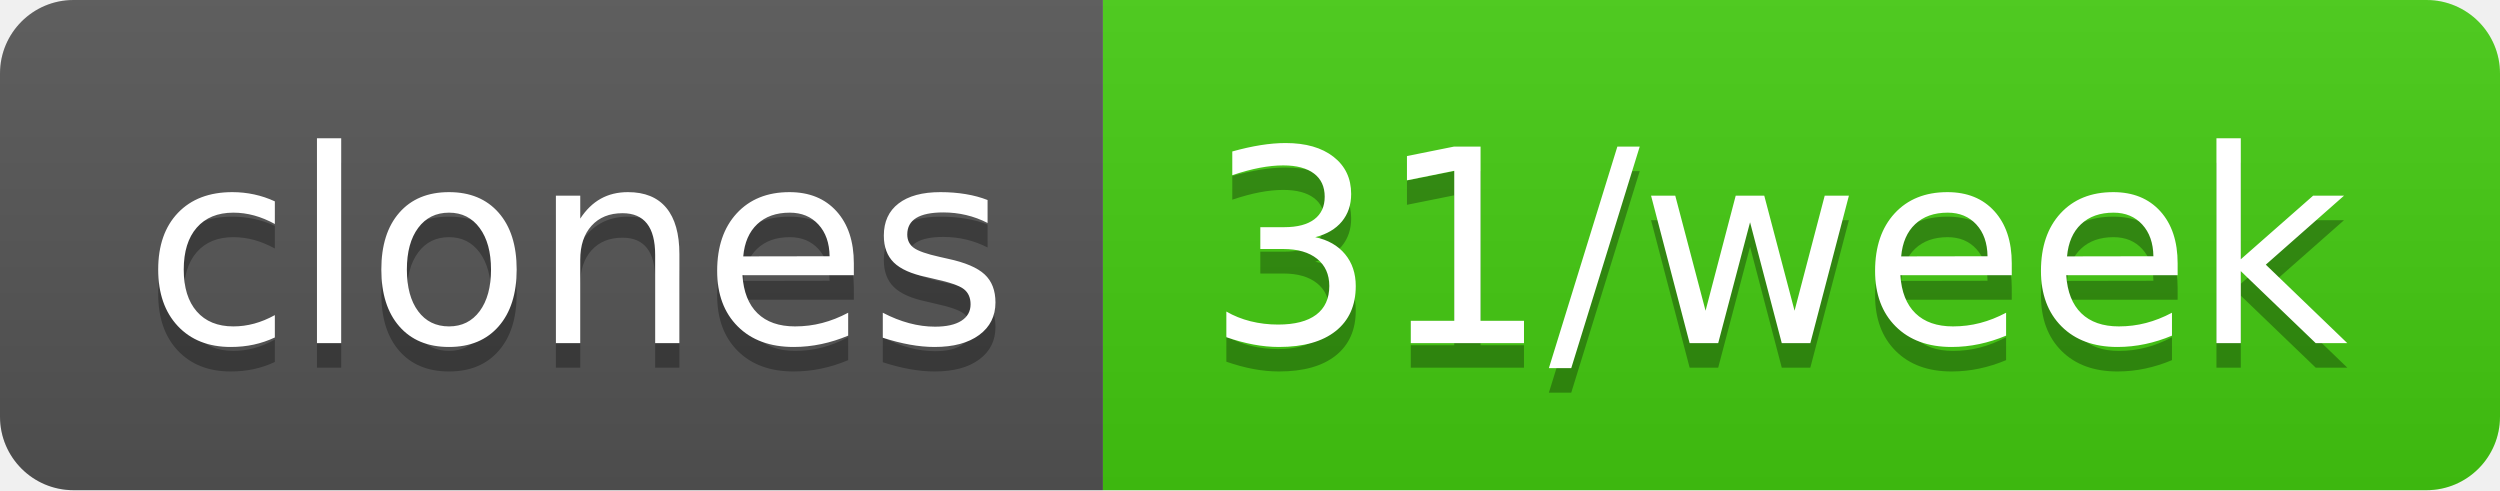
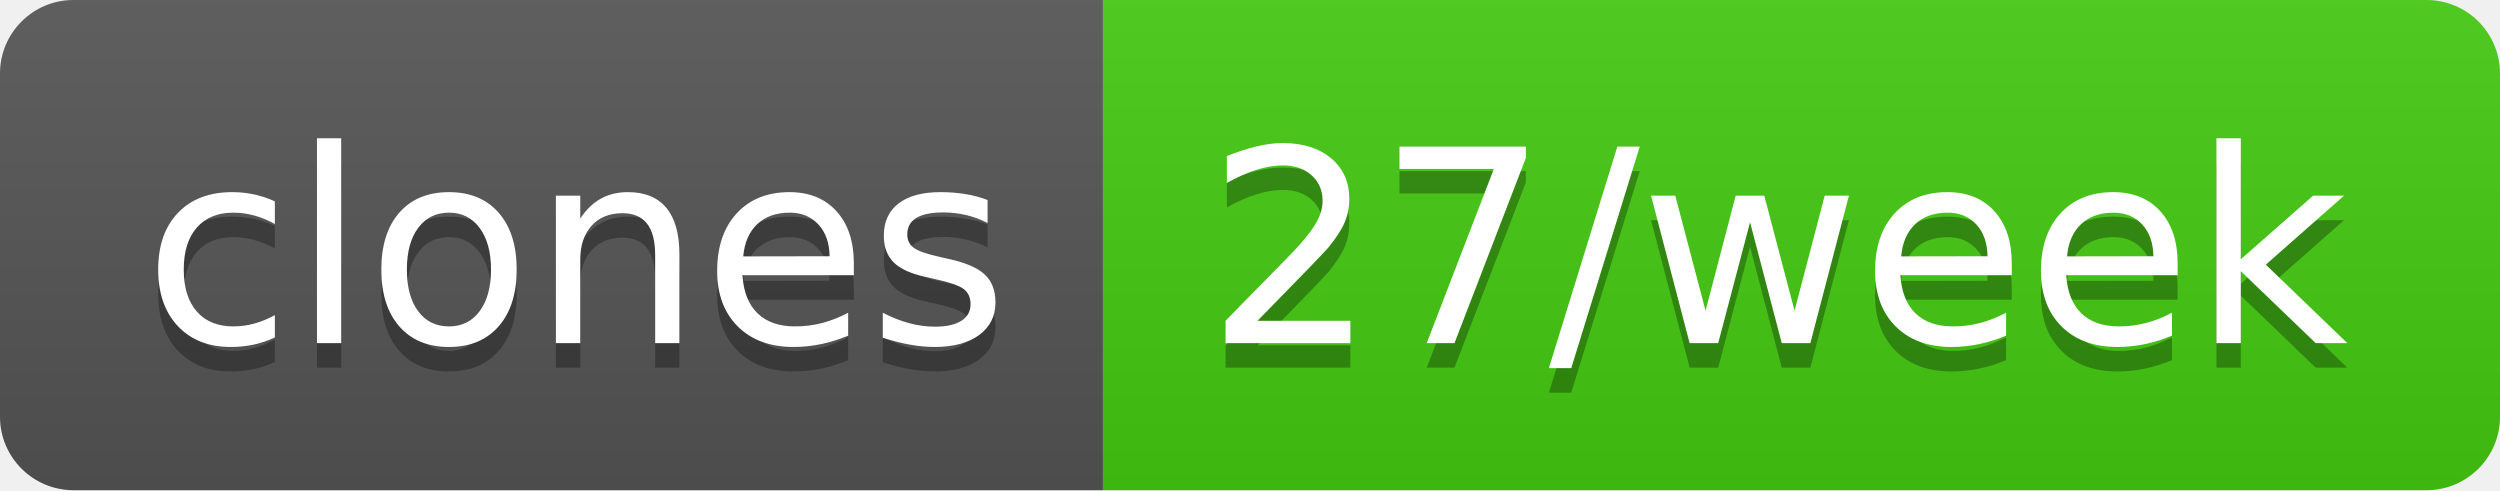
- <svg xmlns="http://www.w3.org/2000/svg" width="102" height="20" role="img" aria-label="clones: 31/week">
+ <svg xmlns="http://www.w3.org/2000/svg" width="102" height="20" role="img" aria-label="clones: 27/week">
  <linearGradient id="s" x2="0" y2="100%">
    <stop offset="0" stop-color="#bbb" stop-opacity=".1" />
    <stop offset="1" stop-opacity=".1" />
  </linearGradient>
  <clipPath id="r">
    <rect width="102" height="20" rx="3" fill="#fff" />
  </clipPath>
  <g clip-path="url(#r)">
    <rect width="45" height="20" fill="#555" />
    <rect x="45" width="57" height="20" fill="#4c1" />
    <rect width="102" height="20" fill="url(#s)" />
  </g>
  <g fill="#fff" text-anchor="middle" font-family="Verdana,Geneva,DejaVu Sans,sans-serif" text-rendering="geometricPrecision" font-size="110">
    <text aria-hidden="true" x="235" y="150" fill="#010101" fill-opacity=".3" transform="scale(.1)" textLength="350">clones</text>
    <text x="235" y="140" transform="scale(.1)" fill="#fff" textLength="350">clones</text>
-     <text aria-hidden="true" x="725" y="150" fill="#010101" fill-opacity=".3" transform="scale(.1)" textLength="470">31/week</text>
-     <text x="725" y="140" transform="scale(.1)" fill="#fff" textLength="470">31/week</text>
+     <text aria-hidden="true" x="725" y="150" fill="#010101" fill-opacity=".3" transform="scale(.1)" textLength="470">27/week</text>
+     <text x="725" y="140" transform="scale(.1)" fill="#fff" textLength="470">27/week</text>
  </g>
</svg>
